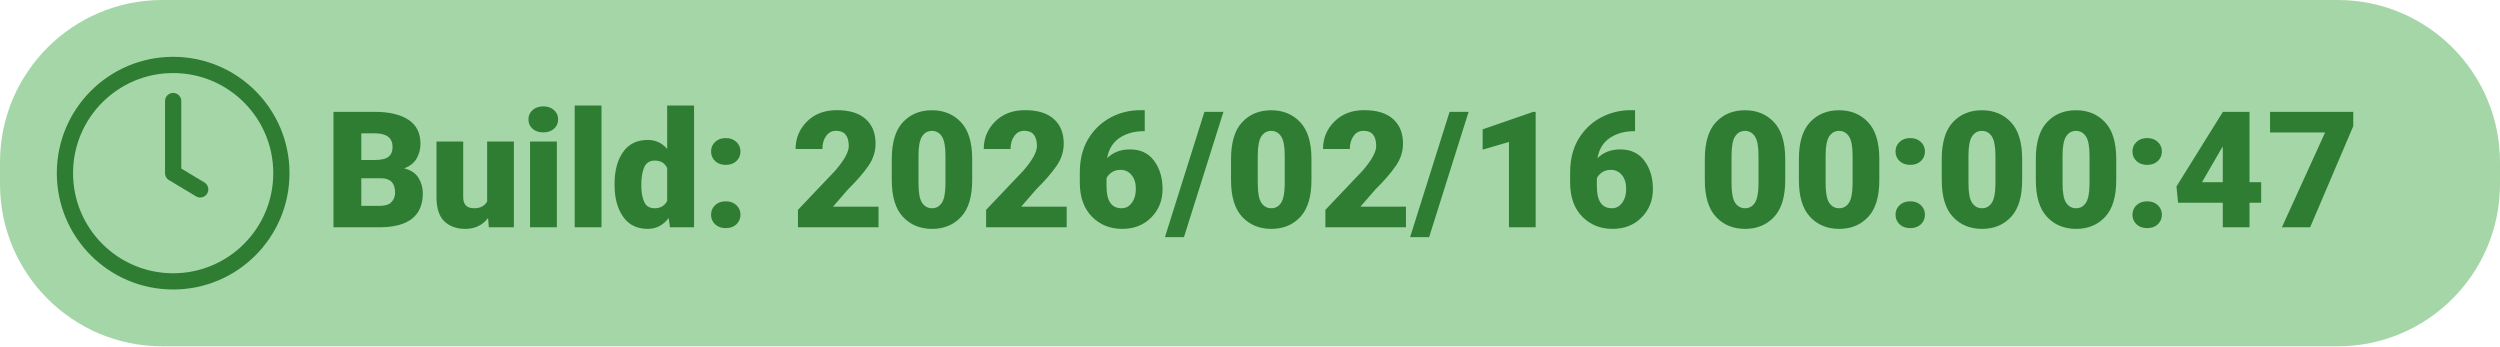
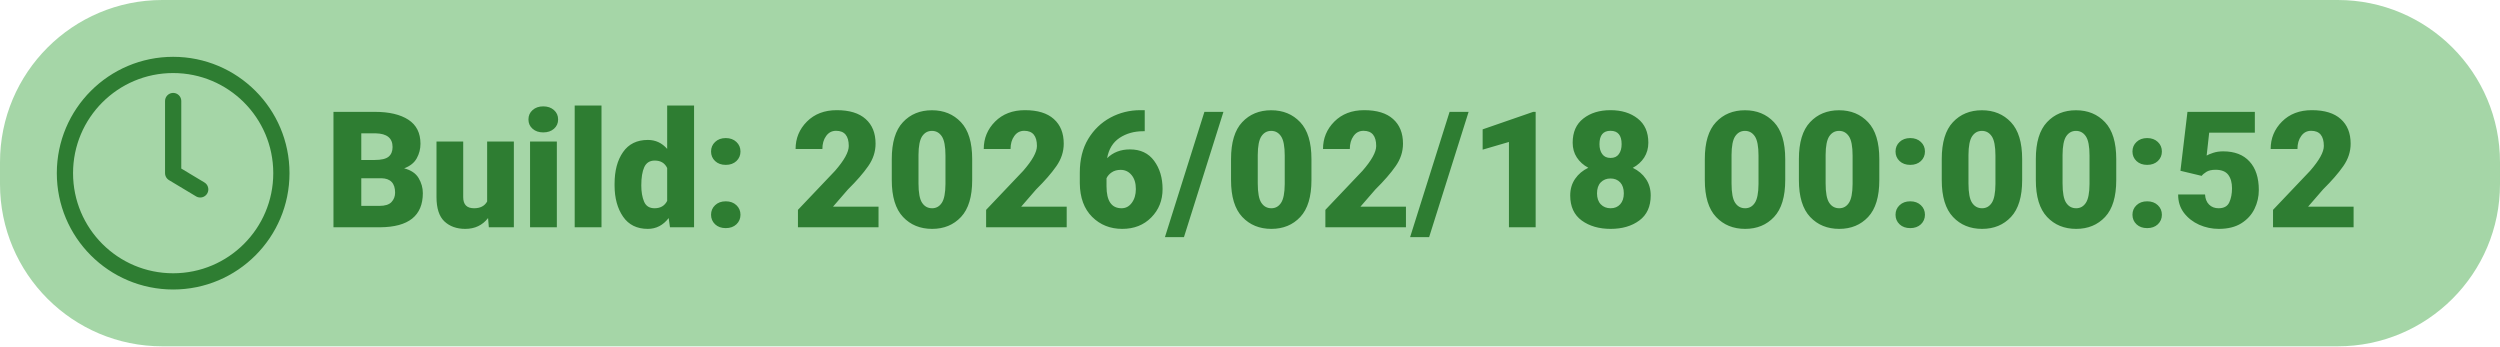
<svg xmlns="http://www.w3.org/2000/svg" width="462" height="64">
  <rect x="0" y="0" width="462" height="64" rx="30" ry="30" fill="#A5D6A7" />
  <g transform="translate(12, 12)">
    <circle cx="20" cy="20" r="20" fill="none" stroke="#2E7D32" stroke-width="3" />
    <path d="M20 6.67v13.33l5 3" stroke="#2E7D32" stroke-width="3" stroke-linecap="round" stroke-linejoin="round" fill="none" />
-     <text x="48" y="30" font-family="Roboto" font-size="30" font-weight="900" fill="#2E7D32">Build: 2026/02/16 00:00:47</text>
+     <text x="48" y="30" font-family="Roboto" font-size="30" font-weight="900" fill="#2E7D32">Build: 2026/02/18 00:00:52</text>
  </g>
</svg>
